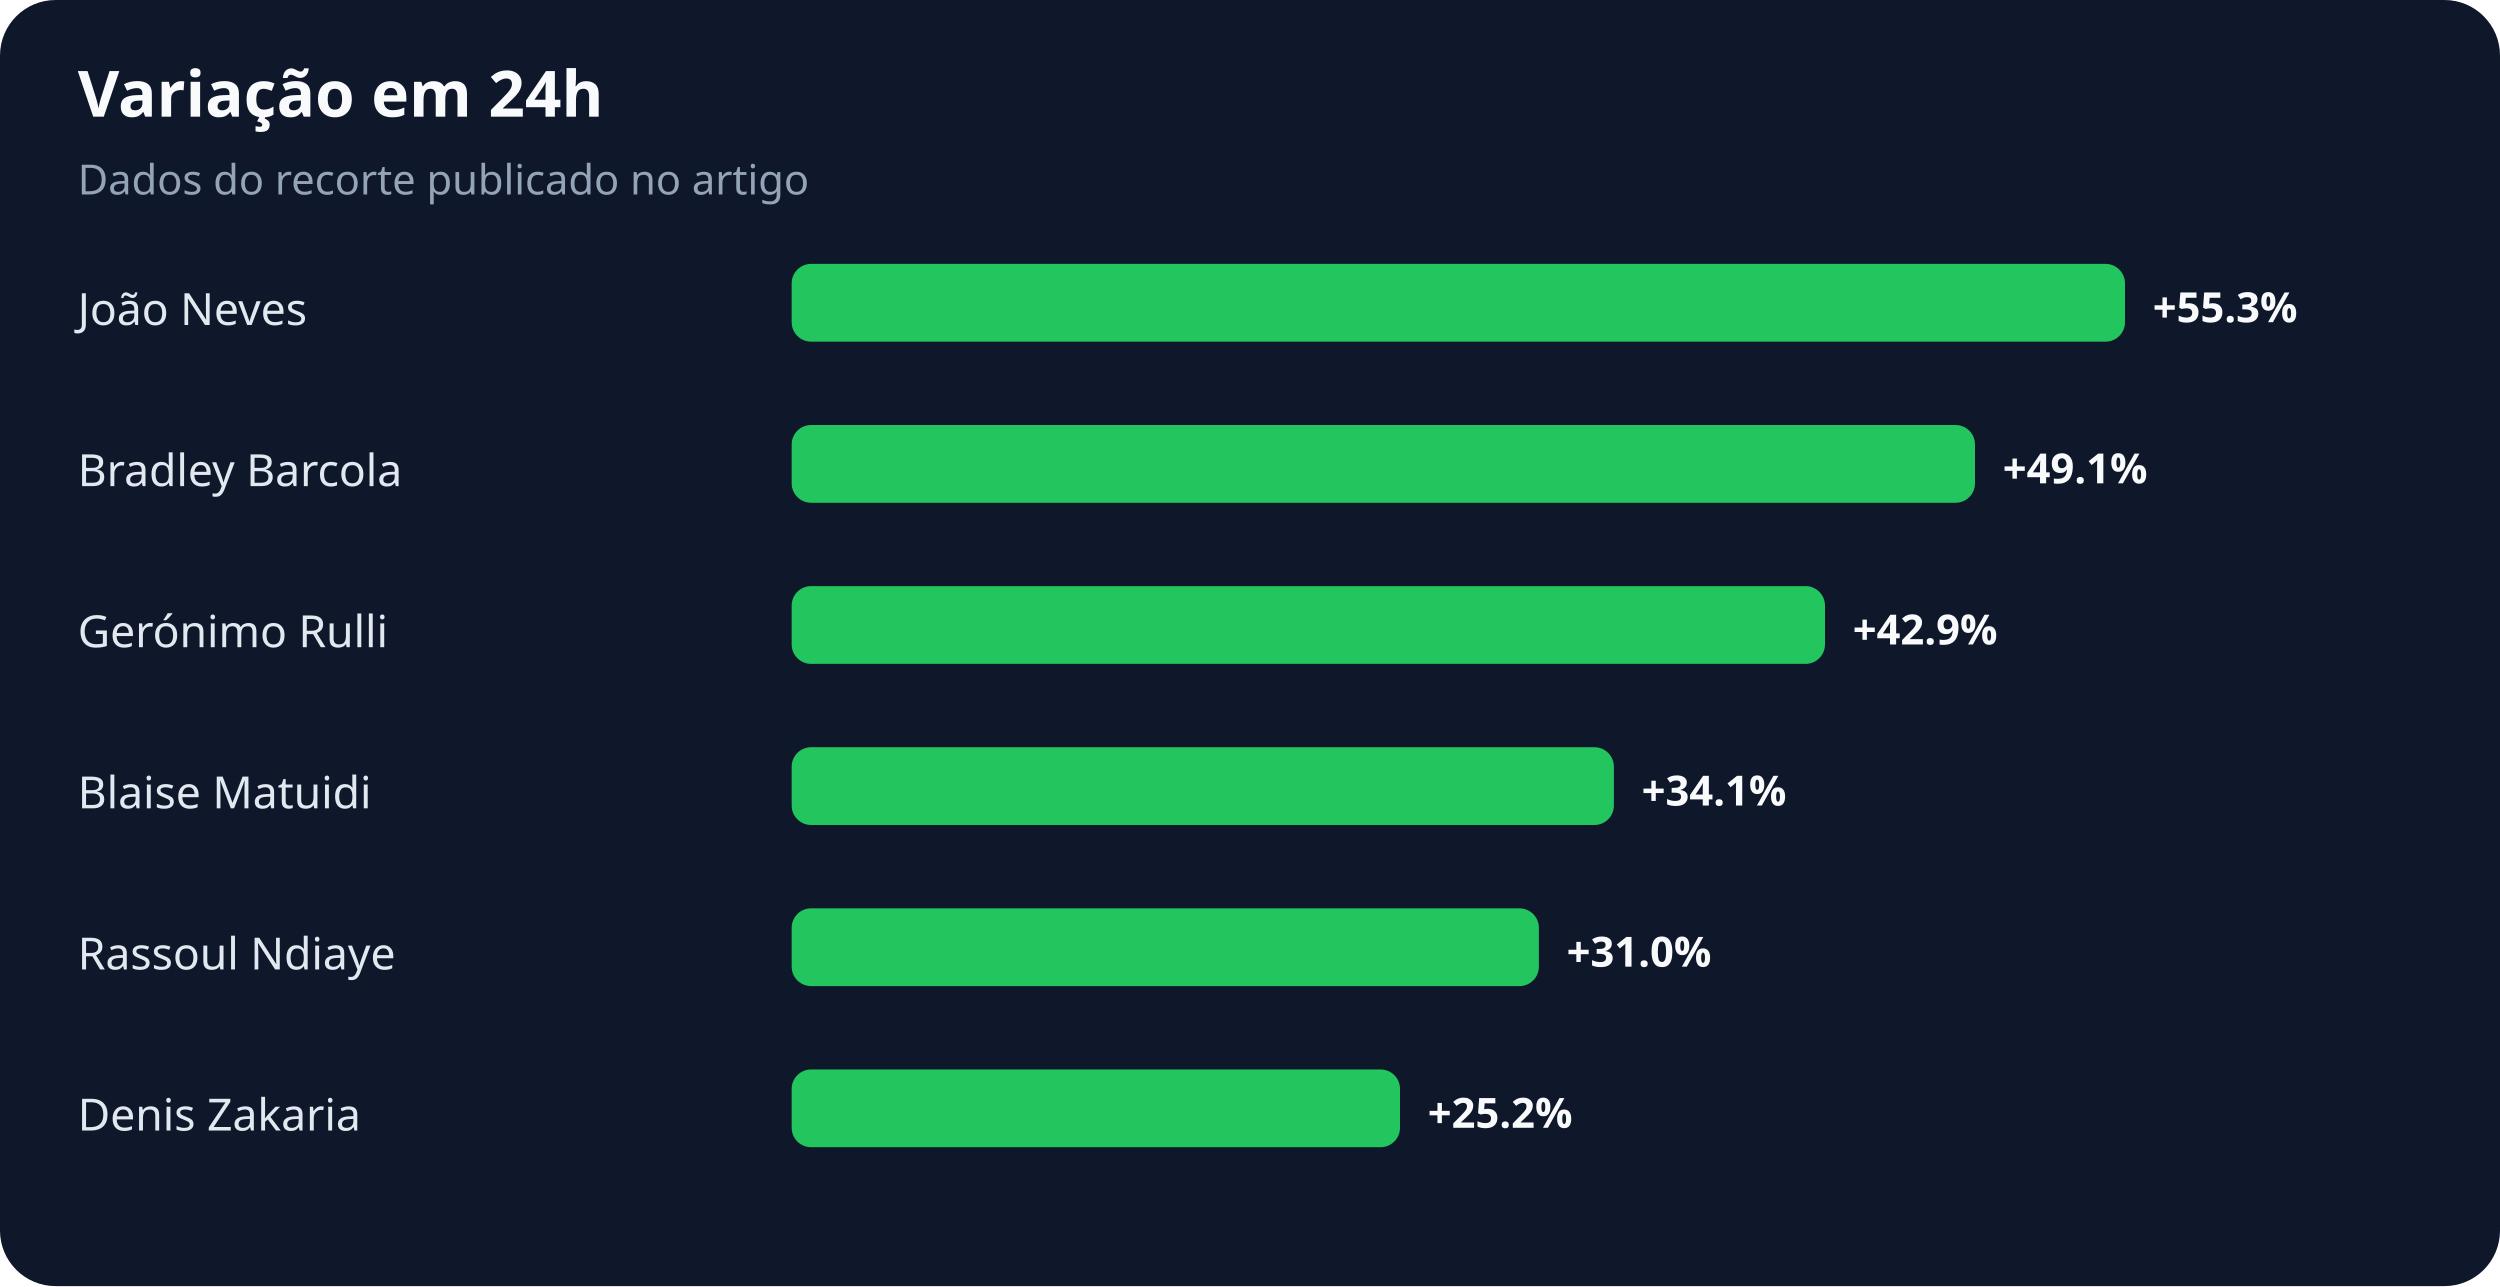
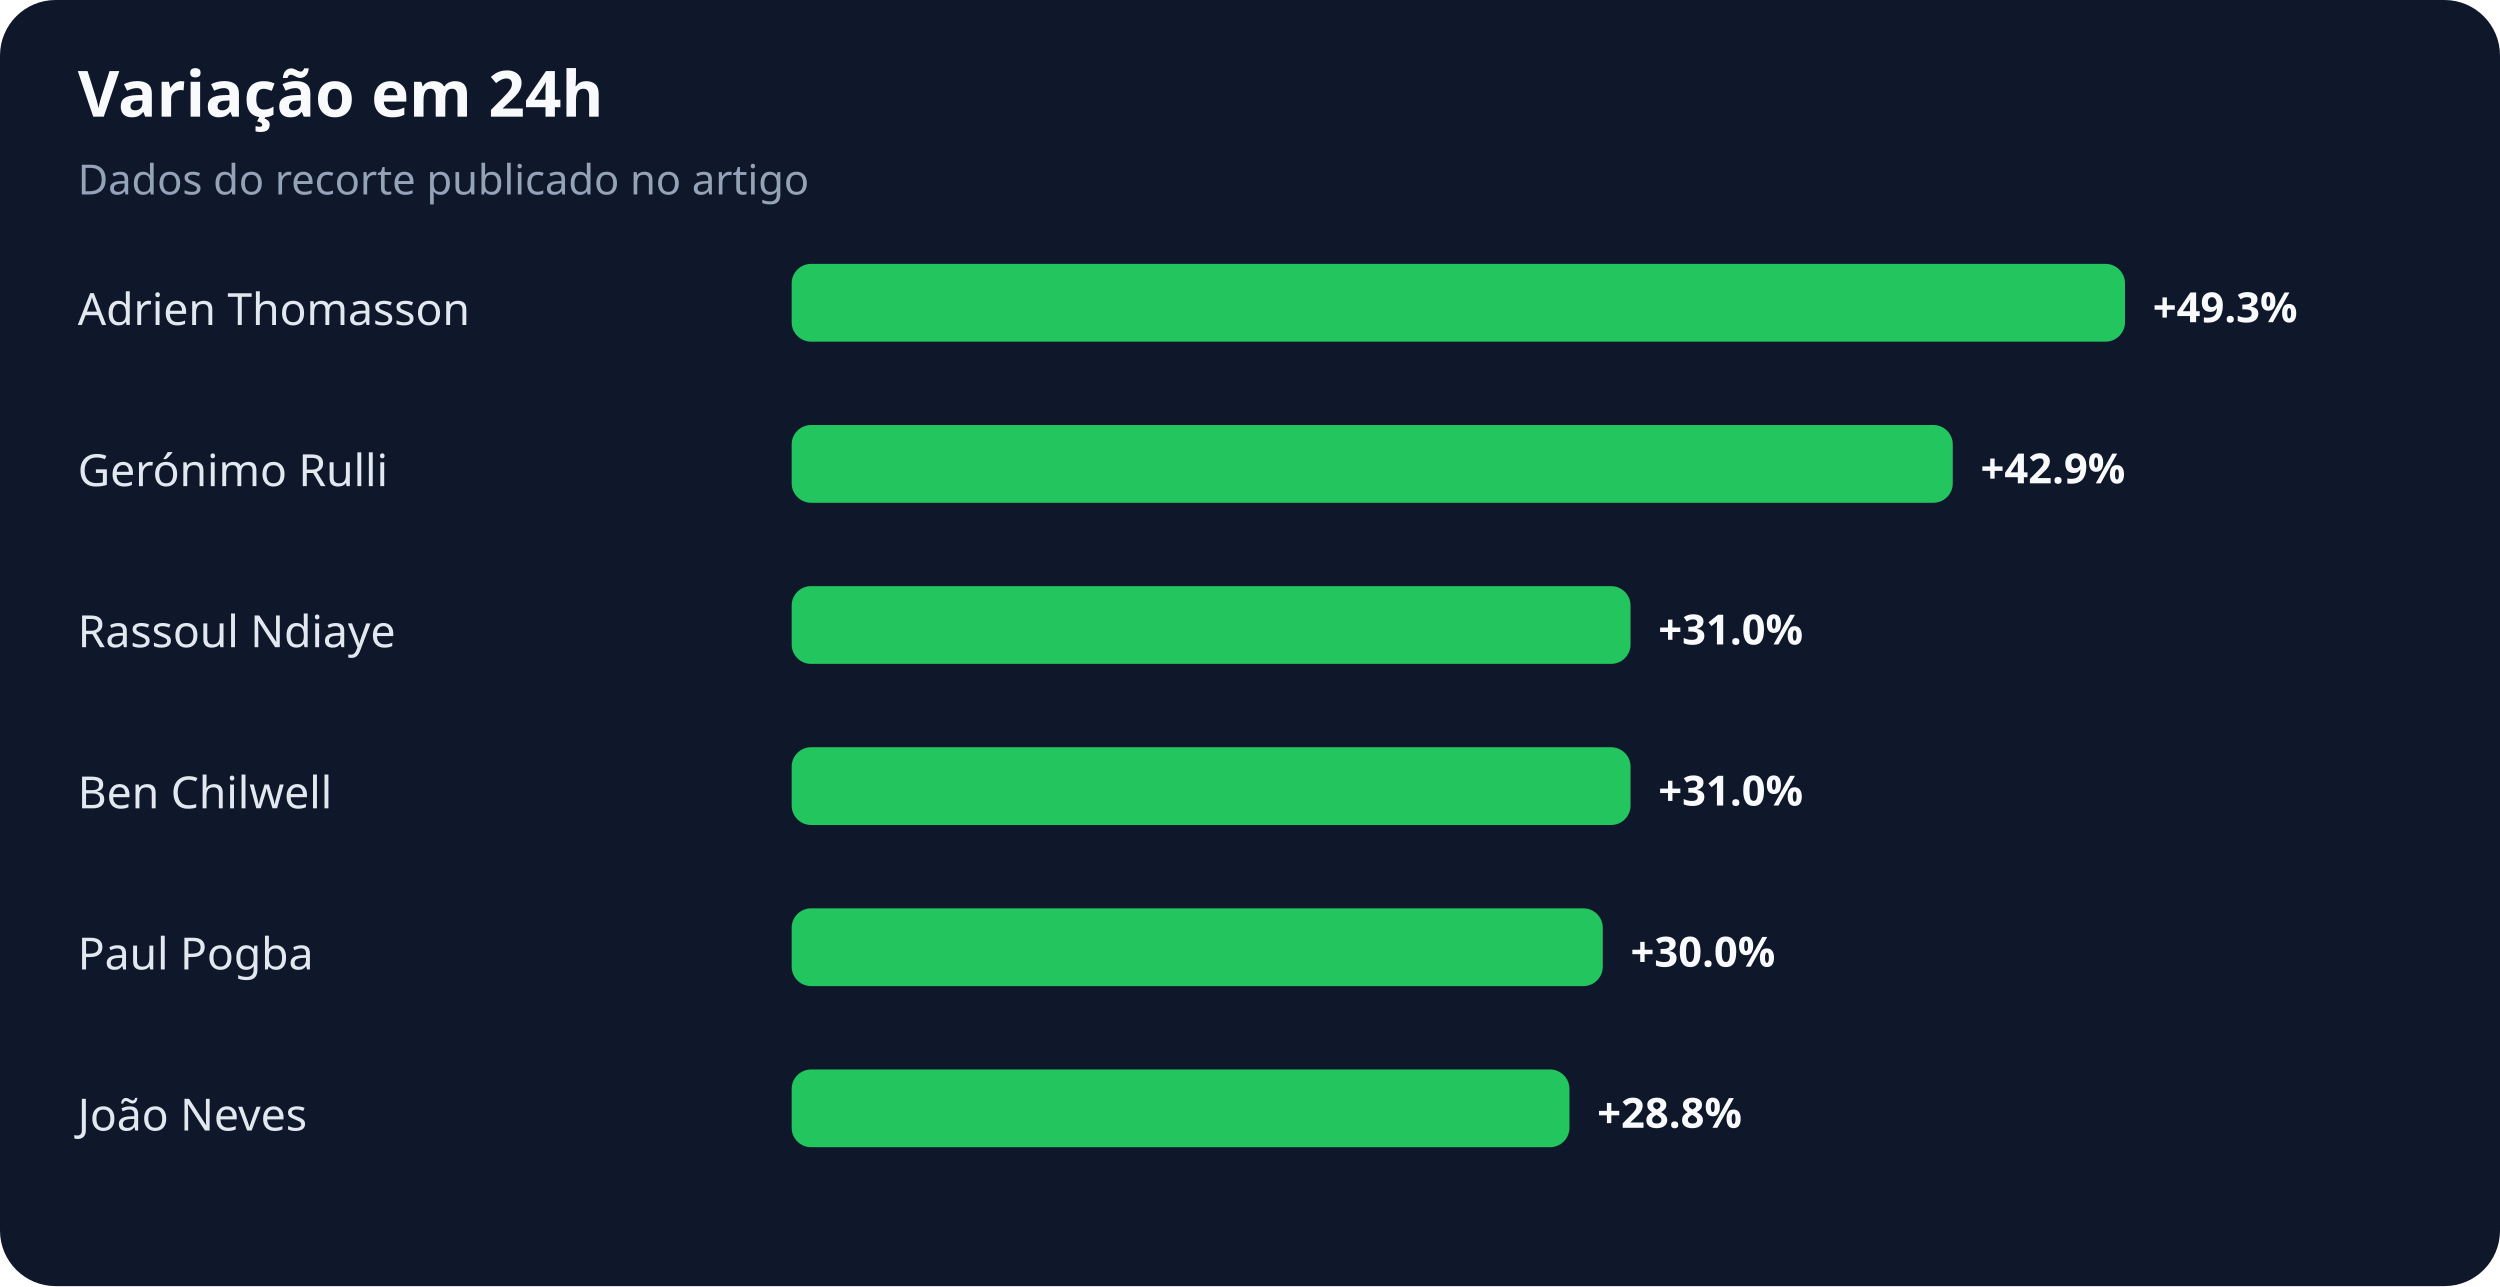
<svg xmlns="http://www.w3.org/2000/svg" width="900" height="463" viewBox="0 0 900 463" role="img" aria-labelledby="title desc">
  <rect width="100%" height="100%" rx="20" fill="#0f172a" />
  <text x="28" y="42" fill="#f8fafc" font-family="system-ui,sans-serif" font-size="23" font-weight="700">Variação em 24h</text>
  <text x="28" y="70" fill="#94a3b8" font-family="system-ui,sans-serif" font-size="15">Dados do recorte publicado no artigo</text>
-   <text x="28" y="117" fill="#e2e8f0" font-family="system-ui,sans-serif" font-size="16">João Neves</text>
+   <text x="28" y="117" fill="#e2e8f0" font-family="system-ui,sans-serif" font-size="16">Adrien Thomasson</text>
  <rect x="285" y="95" width="480" height="28" rx="7" fill="#22c55e" />
-   <text x="775" y="116" fill="#f8fafc" font-family="system-ui,sans-serif" font-size="15" font-weight="700">+55.3%</text>
-   <text x="28" y="175" fill="#e2e8f0" font-family="system-ui,sans-serif" font-size="16">Bradley Barcola</text>
-   <rect x="285" y="153" width="426" height="28" rx="7" fill="#22c55e" />
-   <text x="721" y="174" fill="#f8fafc" font-family="system-ui,sans-serif" font-size="15" font-weight="700">+49.1%</text>
-   <text x="28" y="233" fill="#e2e8f0" font-family="system-ui,sans-serif" font-size="16">Gerónimo Rulli</text>
-   <rect x="285" y="211" width="372" height="28" rx="7" fill="#22c55e" />
-   <text x="667" y="232" fill="#f8fafc" font-family="system-ui,sans-serif" font-size="15" font-weight="700">+42.9%</text>
-   <text x="28" y="291" fill="#e2e8f0" font-family="system-ui,sans-serif" font-size="16">Blaise Matuidi</text>
-   <rect x="285" y="269" width="296" height="28" rx="7" fill="#22c55e" />
-   <text x="591" y="290" fill="#f8fafc" font-family="system-ui,sans-serif" font-size="15" font-weight="700">+34.1%</text>
-   <text x="28" y="349" fill="#e2e8f0" font-family="system-ui,sans-serif" font-size="16">Rassoul Ndiaye</text>
-   <rect x="285" y="327" width="269" height="28" rx="7" fill="#22c55e" />
-   <text x="564" y="348" fill="#f8fafc" font-family="system-ui,sans-serif" font-size="15" font-weight="700">+31.0%</text>
-   <text x="28" y="407" fill="#e2e8f0" font-family="system-ui,sans-serif" font-size="16">Denis Zakaria</text>
-   <rect x="285" y="385" width="219" height="28" rx="7" fill="#22c55e" />
-   <text x="514" y="406" fill="#f8fafc" font-family="system-ui,sans-serif" font-size="15" font-weight="700">+25.2%</text>
+   <text x="775" y="116" fill="#f8fafc" font-family="system-ui,sans-serif" font-size="15" font-weight="700">+49.3%</text>
+   <text x="28" y="175" fill="#e2e8f0" font-family="system-ui,sans-serif" font-size="16">Gerónimo Rulli</text>
+   <rect x="285" y="153" width="418" height="28" rx="7" fill="#22c55e" />
+   <text x="713" y="174" fill="#f8fafc" font-family="system-ui,sans-serif" font-size="15" font-weight="700">+42.9%</text>
+   <text x="28" y="233" fill="#e2e8f0" font-family="system-ui,sans-serif" font-size="16">Rassoul Ndiaye</text>
+   <rect x="285" y="211" width="302" height="28" rx="7" fill="#22c55e" />
+   <text x="597" y="232" fill="#f8fafc" font-family="system-ui,sans-serif" font-size="15" font-weight="700">+31.0%</text>
+   <text x="28" y="291" fill="#e2e8f0" font-family="system-ui,sans-serif" font-size="16">Ben Chilwell</text>
+   <rect x="285" y="269" width="302" height="28" rx="7" fill="#22c55e" />
+   <text x="597" y="290" fill="#f8fafc" font-family="system-ui,sans-serif" font-size="15" font-weight="700">+31.0%</text>
+   <text x="28" y="349" fill="#e2e8f0" font-family="system-ui,sans-serif" font-size="16">Paul Pogba</text>
+   <rect x="285" y="327" width="292" height="28" rx="7" fill="#22c55e" />
+   <text x="587" y="348" fill="#f8fafc" font-family="system-ui,sans-serif" font-size="15" font-weight="700">+30.0%</text>
+   <text x="28" y="407" fill="#e2e8f0" font-family="system-ui,sans-serif" font-size="16">João Neves</text>
+   <rect x="285" y="385" width="280" height="28" rx="7" fill="#22c55e" />
+   <text x="575" y="406" fill="#f8fafc" font-family="system-ui,sans-serif" font-size="15" font-weight="700">+28.8%</text>
</svg>
